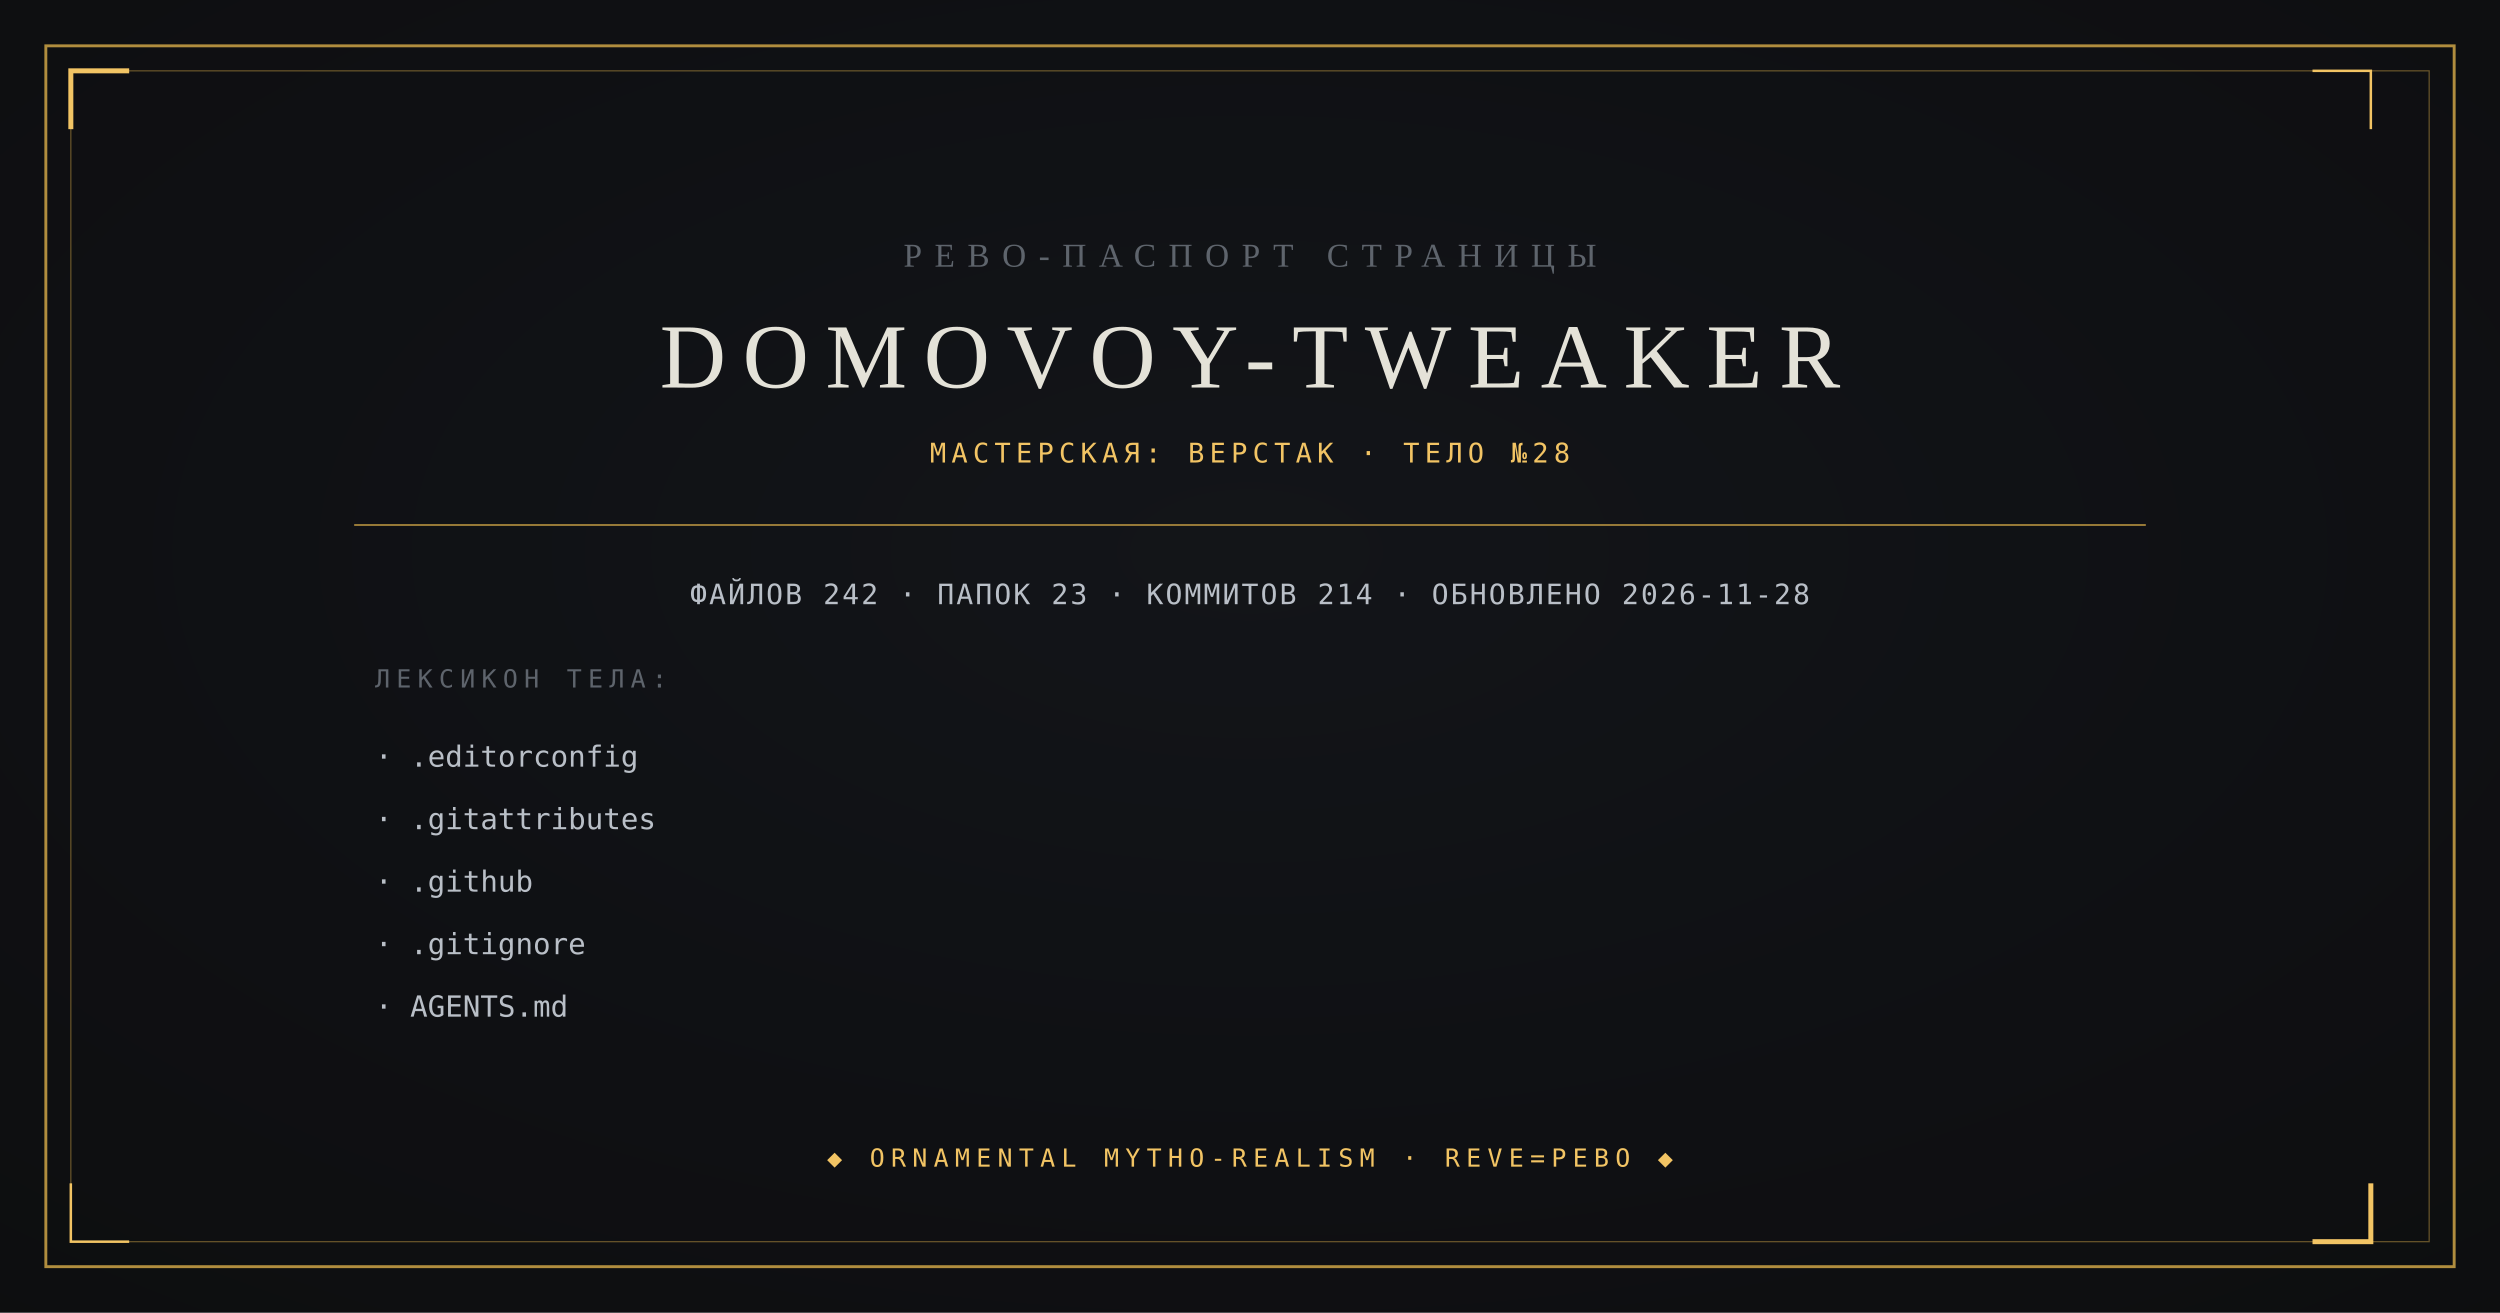
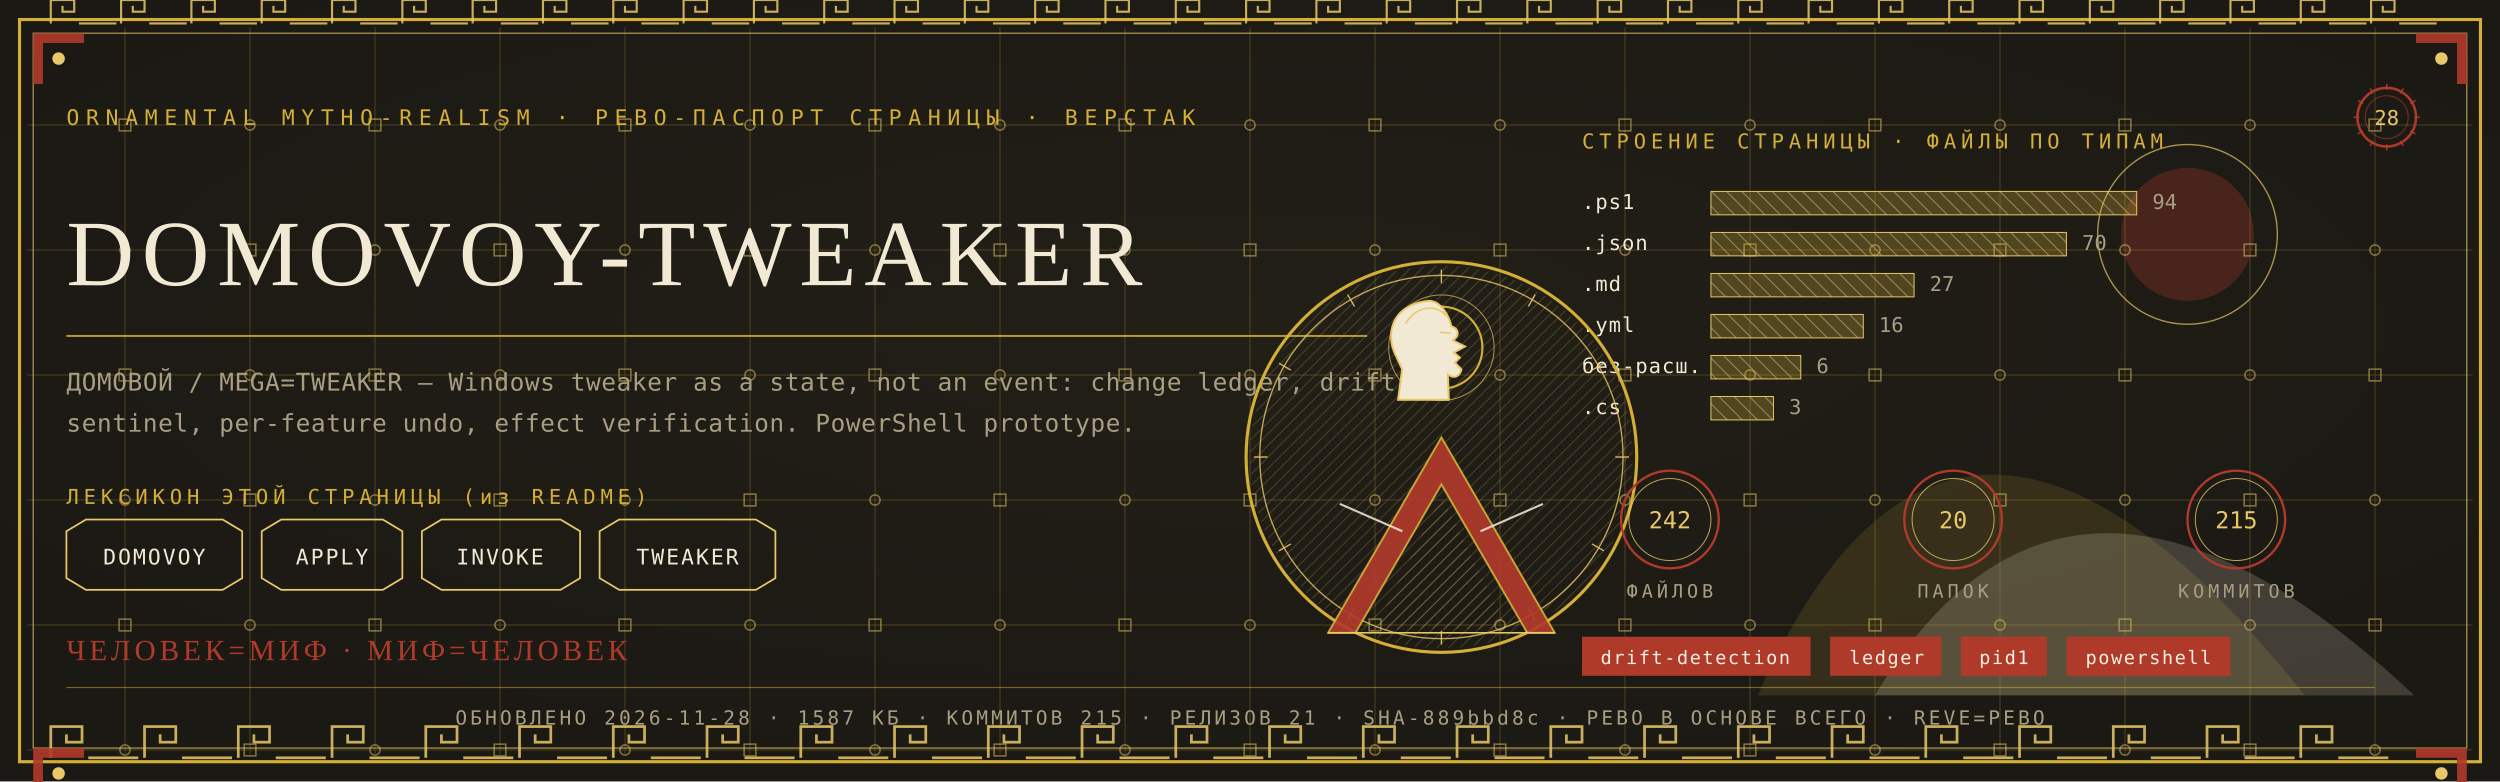
- <svg xmlns="http://www.w3.org/2000/svg" viewBox="0 0 1200 630" width="1200" height="630">
-   <rect width="1200" height="630" fill="#0B0C0E" />
-   <radialGradient id="v" cx="0.5" cy="0.42" r="0.95">
-     <stop offset="0" stop-color="#14161A" />
-     <stop offset="1" stop-color="#0B0C0E" />
-   </radialGradient>
-   <rect width="1200" height="630" fill="url(#v)" opacity="0.9" />
-   <rect x="22" y="22" width="1156" height="586" fill="none" stroke="#B08D3E" stroke-width="1.4" />
-   <rect x="34" y="34" width="1132" height="562" fill="none" stroke="#B08D3E" stroke-width="0.6" opacity="0.55" />
-   <path d="M 34 62 L 34 34 L 62 34" fill="none" stroke="#F2C464" stroke-width="2.4" />
-   <path d="M 1138 568 L 1138 596 L 1110 596" fill="none" stroke="#F2C464" stroke-width="2.4" />
-   <path d="M 1138 62 L 1138 34 L 1110 34" fill="none" stroke="#F2C464" stroke-width="1.2" />
-   <path d="M 62 596 L 34 596 L 34 568" fill="none" stroke="#F2C464" stroke-width="1.2" />
-   <text x="600" y="128" text-anchor="middle" font-family="Georgia, 'Times New Roman', serif" font-size="16" fill="#5E646C" letter-spacing="6">РЕВО-ПАСПОРТ СТРАНИЦЫ</text>
-   <text x="600" y="186" text-anchor="middle" font-family="Georgia, 'Times New Roman', serif" font-size="44" fill="#E4E2D8" letter-spacing="8">DOMOVOY-TWEAKER</text>
-   <text x="600" y="222" text-anchor="middle" font-family="ui-monospace, Consolas, monospace" font-size="13" fill="#F2C464" letter-spacing="2.5">МАСТЕРСКАЯ: ВЕРСТАК · ТЕЛО №28</text>
-   <line x1="170" y1="252" x2="1030" y2="252" stroke="#B08D3E" stroke-width="0.8" />
-   <text x="600" y="290" text-anchor="middle" font-family="ui-monospace, Consolas, monospace" font-size="13.5" fill="#B9BFC7" letter-spacing="1">ФАЙЛОВ 242 · ПАПОК 23 · КОММИТОВ 214 · ОБНОВЛЕНО 2026-11-28</text>
-   <text x="180" y="330" font-family="ui-monospace, Consolas, monospace" font-size="12" fill="#5E646C" letter-spacing="3">ЛЕКСИКОН ТЕЛА:</text>
-   <text x="180" y="368" font-family="ui-monospace, Consolas, monospace" font-size="14" fill="#B9BFC7">· .editorconfig</text>
-   <text x="180" y="398" font-family="ui-monospace, Consolas, monospace" font-size="14" fill="#B9BFC7">· .gitattributes</text>
-   <text x="180" y="428" font-family="ui-monospace, Consolas, monospace" font-size="14" fill="#B9BFC7">· .github</text>
-   <text x="180" y="458" font-family="ui-monospace, Consolas, monospace" font-size="14" fill="#B9BFC7">· .gitignore</text>
-   <text x="180" y="488" font-family="ui-monospace, Consolas, monospace" font-size="14" fill="#B9BFC7">· AGENTS.md</text>
-   <text x="600" y="560" text-anchor="middle" font-family="ui-monospace, Consolas, monospace" font-size="12" fill="#F2C464" letter-spacing="3">◆ ORNAMENTAL MYTHO-REALISM · REVE=РЕВО ◆</text>
+ <svg xmlns="http://www.w3.org/2000/svg" viewBox="0 0 1280 400" width="1280" height="400">
+   <defs>
+     <radialGradient id="rp28" cx="0.5" cy="0.42" r="1.1">
+       <stop offset="0" stop-color="#232017" />
+       <stop offset="1" stop-color="#171512" />
+     </radialGradient>
+     <pattern id="hatchm" width="4.2" height="4.2" patternUnits="userSpaceOnUse" patternTransform="rotate(45)">
+       <rect width="4.2" height="4.2" fill="none" />
+       <line x1="0" y1="0" x2="0" y2="4.2" stroke="#E8C868" stroke-width="0.5" />
+     </pattern>
+     <pattern id="hatchv" width="5.5" height="5.5" patternUnits="userSpaceOnUse" patternTransform="rotate(-45)">
+       <rect width="5.5" height="5.5" fill="none" />
+       <line x1="0" y1="0" x2="0" y2="5.5" stroke="#F2E9D4" stroke-width="0.5" />
+     </pattern>
+   </defs>
+   <rect width="1280" height="400" fill="#171512" />
+   <rect width="1280" height="400" fill="url(#rp28)" opacity="0.94" />
+   <path d="M 900 356 Q 1000 130 1180 356 Z" fill="#D4AF37" opacity="0.14" />
+   <path d="M 960 356 Q 1060 190 1236 356 Z" fill="#F2E9D4" opacity="0.18" />
+   <circle cx="1120" cy="120" r="34" fill="#B03A2A" opacity="0.30" />
+   <circle cx="1120" cy="120" r="46" fill="none" stroke="#E8C868" stroke-width="0.7" opacity="0.7" />
+   <g stroke="#D4AF37" stroke-width="0.45" opacity="0.30">
+     <line x1="64" y1="14" x2="64" y2="386" />
+     <line x1="128" y1="14" x2="128" y2="386" />
+     <line x1="192" y1="14" x2="192" y2="386" />
+     <line x1="256" y1="14" x2="256" y2="386" />
+     <line x1="320" y1="14" x2="320" y2="386" />
+     <line x1="384" y1="14" x2="384" y2="386" />
+     <line x1="448" y1="14" x2="448" y2="386" />
+     <line x1="512" y1="14" x2="512" y2="386" />
+     <line x1="576" y1="14" x2="576" y2="386" />
+     <line x1="640" y1="14" x2="640" y2="386" />
+     <line x1="704" y1="14" x2="704" y2="386" />
+     <line x1="768" y1="14" x2="768" y2="386" />
+     <line x1="832" y1="14" x2="832" y2="386" />
+     <line x1="896" y1="14" x2="896" y2="386" />
+     <line x1="960" y1="14" x2="960" y2="386" />
+     <line x1="1024" y1="14" x2="1024" y2="386" />
+     <line x1="1088" y1="14" x2="1088" y2="386" />
+     <line x1="1152" y1="14" x2="1152" y2="386" />
+     <line x1="1216" y1="14" x2="1216" y2="386" />
+     <line x1="14" y1="64" x2="1266" y2="64" />
+     <line x1="14" y1="128" x2="1266" y2="128" />
+     <line x1="14" y1="192" x2="1266" y2="192" />
+     <line x1="14" y1="256" x2="1266" y2="256" />
+     <line x1="14" y1="320" x2="1266" y2="320" />
+     <line x1="14" y1="384" x2="1266" y2="384" />
+   </g>
+   <g fill="none" stroke="#E8C868" stroke-width="0.8" opacity="0.5">
+     <rect x="61" y="61" width="6" height="6" />
+     <circle cx="64" cy="128" r="2.6" />
+     <rect x="61" y="189" width="6" height="6" />
+     <circle cx="64" cy="256" r="2.6" />
+     <rect x="61" y="317" width="6" height="6" />
+     <circle cx="64" cy="384" r="2.6" />
+     <circle cx="128" cy="64" r="2.6" />
+     <rect x="125" y="125" width="6" height="6" />
+     <circle cx="128" cy="192" r="2.6" />
+     <rect x="125" y="253" width="6" height="6" />
+     <circle cx="128" cy="320" r="2.6" />
+     <rect x="125" y="381" width="6" height="6" />
+     <rect x="189" y="61" width="6" height="6" />
+     <circle cx="192" cy="128" r="2.6" />
+     <rect x="189" y="189" width="6" height="6" />
+     <circle cx="192" cy="256" r="2.6" />
+     <rect x="189" y="317" width="6" height="6" />
+     <circle cx="192" cy="384" r="2.6" />
+     <circle cx="256" cy="64" r="2.6" />
+     <rect x="253" y="125" width="6" height="6" />
+     <circle cx="256" cy="192" r="2.6" />
+     <rect x="253" y="253" width="6" height="6" />
+     <circle cx="256" cy="320" r="2.6" />
+     <rect x="253" y="381" width="6" height="6" />
+     <rect x="317" y="61" width="6" height="6" />
+     <circle cx="320" cy="128" r="2.6" />
+     <rect x="317" y="189" width="6" height="6" />
+     <circle cx="320" cy="256" r="2.6" />
+     <rect x="317" y="317" width="6" height="6" />
+     <circle cx="320" cy="384" r="2.6" />
+     <circle cx="384" cy="64" r="2.6" />
+     <rect x="381" y="125" width="6" height="6" />
+     <circle cx="384" cy="192" r="2.6" />
+     <rect x="381" y="253" width="6" height="6" />
+     <circle cx="384" cy="320" r="2.6" />
+     <rect x="381" y="381" width="6" height="6" />
+     <rect x="445" y="61" width="6" height="6" />
+     <circle cx="448" cy="128" r="2.6" />
+     <rect x="445" y="189" width="6" height="6" />
+     <circle cx="448" cy="256" r="2.6" />
+     <rect x="445" y="317" width="6" height="6" />
+     <circle cx="448" cy="384" r="2.6" />
+     <circle cx="512" cy="64" r="2.6" />
+     <rect x="509" y="125" width="6" height="6" />
+     <circle cx="512" cy="192" r="2.6" />
+     <rect x="509" y="253" width="6" height="6" />
+     <circle cx="512" cy="320" r="2.6" />
+     <rect x="509" y="381" width="6" height="6" />
+     <rect x="573" y="61" width="6" height="6" />
+     <circle cx="576" cy="128" r="2.6" />
+     <rect x="573" y="189" width="6" height="6" />
+     <circle cx="576" cy="256" r="2.6" />
+     <rect x="573" y="317" width="6" height="6" />
+     <circle cx="576" cy="384" r="2.6" />
+     <circle cx="640" cy="64" r="2.6" />
+     <rect x="637" y="125" width="6" height="6" />
+     <circle cx="640" cy="192" r="2.6" />
+     <rect x="637" y="253" width="6" height="6" />
+     <circle cx="640" cy="320" r="2.6" />
+     <rect x="637" y="381" width="6" height="6" />
+     <rect x="701" y="61" width="6" height="6" />
+     <circle cx="704" cy="128" r="2.6" />
+     <rect x="701" y="189" width="6" height="6" />
+     <circle cx="704" cy="256" r="2.6" />
+     <rect x="701" y="317" width="6" height="6" />
+     <circle cx="704" cy="384" r="2.6" />
+     <circle cx="768" cy="64" r="2.6" />
+     <rect x="765" y="125" width="6" height="6" />
+     <circle cx="768" cy="192" r="2.6" />
+     <rect x="765" y="253" width="6" height="6" />
+     <circle cx="768" cy="320" r="2.6" />
+     <rect x="765" y="381" width="6" height="6" />
+     <rect x="829" y="61" width="6" height="6" />
+     <circle cx="832" cy="128" r="2.6" />
+     <rect x="829" y="189" width="6" height="6" />
+     <circle cx="832" cy="256" r="2.6" />
+     <rect x="829" y="317" width="6" height="6" />
+     <circle cx="832" cy="384" r="2.6" />
+     <circle cx="896" cy="64" r="2.6" />
+     <rect x="893" y="125" width="6" height="6" />
+     <circle cx="896" cy="192" r="2.6" />
+     <rect x="893" y="253" width="6" height="6" />
+     <circle cx="896" cy="320" r="2.6" />
+     <rect x="893" y="381" width="6" height="6" />
+     <rect x="957" y="61" width="6" height="6" />
+     <circle cx="960" cy="128" r="2.6" />
+     <rect x="957" y="189" width="6" height="6" />
+     <circle cx="960" cy="256" r="2.6" />
+     <rect x="957" y="317" width="6" height="6" />
+     <circle cx="960" cy="384" r="2.6" />
+     <circle cx="1024" cy="64" r="2.6" />
+     <rect x="1021" y="125" width="6" height="6" />
+     <circle cx="1024" cy="192" r="2.6" />
+     <rect x="1021" y="253" width="6" height="6" />
+     <circle cx="1024" cy="320" r="2.6" />
+     <rect x="1021" y="381" width="6" height="6" />
+     <rect x="1085" y="61" width="6" height="6" />
+     <circle cx="1088" cy="128" r="2.6" />
+     <rect x="1085" y="189" width="6" height="6" />
+     <circle cx="1088" cy="256" r="2.6" />
+     <rect x="1085" y="317" width="6" height="6" />
+     <circle cx="1088" cy="384" r="2.6" />
+     <circle cx="1152" cy="64" r="2.6" />
+     <rect x="1149" y="125" width="6" height="6" />
+     <circle cx="1152" cy="192" r="2.6" />
+     <rect x="1149" y="253" width="6" height="6" />
+     <circle cx="1152" cy="320" r="2.6" />
+     <rect x="1149" y="381" width="6" height="6" />
+     <rect x="1213" y="61" width="6" height="6" />
+     <circle cx="1216" cy="128" r="2.6" />
+     <rect x="1213" y="189" width="6" height="6" />
+     <circle cx="1216" cy="256" r="2.6" />
+     <rect x="1213" y="317" width="6" height="6" />
+     <circle cx="1216" cy="384" r="2.6" />
+   </g>
+   <rect x="10" y="10" width="1260" height="380" fill="none" stroke="#D4AF37" stroke-width="1.6" />
+   <rect x="17" y="17" width="1246" height="366" fill="none" stroke="#E8C868" stroke-width="0.6" opacity="0.75" />
+   <g fill="none" stroke="#E8C868" stroke-width="1.4" opacity="0.85">
+     <path d="M 26 388 L 26 372 L 42 372 L 42 380.0 L 34.0 380.0 L 34.0 376.0" />
+     <line x1="45.2" y1="388" x2="70.8" y2="388" />
+     <path d="M 74 388 L 74 372 L 90 372 L 90 380.0 L 82.0 380.0 L 82.0 376.0" />
+     <line x1="93.2" y1="388" x2="118.8" y2="388" />
+     <path d="M 122 388 L 122 372 L 138 372 L 138 380.0 L 130.0 380.0 L 130.0 376.0" />
+     <line x1="141.2" y1="388" x2="166.8" y2="388" />
+     <path d="M 170 388 L 170 372 L 186 372 L 186 380.0 L 178.0 380.0 L 178.0 376.0" />
+     <line x1="189.2" y1="388" x2="214.8" y2="388" />
+     <path d="M 218 388 L 218 372 L 234 372 L 234 380.0 L 226.0 380.0 L 226.0 376.0" />
+     <line x1="237.2" y1="388" x2="262.8" y2="388" />
+     <path d="M 266 388 L 266 372 L 282 372 L 282 380.0 L 274.0 380.0 L 274.0 376.0" />
+     <line x1="285.2" y1="388" x2="310.8" y2="388" />
+     <path d="M 314 388 L 314 372 L 330 372 L 330 380.0 L 322.0 380.0 L 322.0 376.0" />
+     <line x1="333.2" y1="388" x2="358.8" y2="388" />
+     <path d="M 362 388 L 362 372 L 378 372 L 378 380.0 L 370.0 380.0 L 370.0 376.0" />
+     <line x1="381.2" y1="388" x2="406.8" y2="388" />
+     <path d="M 410 388 L 410 372 L 426 372 L 426 380.0 L 418.0 380.0 L 418.0 376.0" />
+     <line x1="429.2" y1="388" x2="454.8" y2="388" />
+     <path d="M 458 388 L 458 372 L 474 372 L 474 380.0 L 466.0 380.0 L 466.0 376.0" />
+     <line x1="477.2" y1="388" x2="502.8" y2="388" />
+     <path d="M 506 388 L 506 372 L 522 372 L 522 380.0 L 514.0 380.0 L 514.0 376.0" />
+     <line x1="525.2" y1="388" x2="550.8" y2="388" />
+     <path d="M 554 388 L 554 372 L 570 372 L 570 380.0 L 562.0 380.0 L 562.0 376.0" />
+     <line x1="573.2" y1="388" x2="598.8" y2="388" />
+     <path d="M 602 388 L 602 372 L 618 372 L 618 380.0 L 610.0 380.0 L 610.0 376.0" />
+     <line x1="621.2" y1="388" x2="646.8" y2="388" />
+     <path d="M 650 388 L 650 372 L 666 372 L 666 380.0 L 658.0 380.0 L 658.0 376.0" />
+     <line x1="669.2" y1="388" x2="694.8" y2="388" />
+     <path d="M 698 388 L 698 372 L 714 372 L 714 380.0 L 706.0 380.0 L 706.0 376.0" />
+     <line x1="717.2" y1="388" x2="742.8" y2="388" />
+     <path d="M 746 388 L 746 372 L 762 372 L 762 380.0 L 754.0 380.0 L 754.0 376.0" />
+     <line x1="765.2" y1="388" x2="790.8" y2="388" />
+     <path d="M 794 388 L 794 372 L 810 372 L 810 380.0 L 802.0 380.0 L 802.0 376.0" />
+     <line x1="813.2" y1="388" x2="838.8" y2="388" />
+     <path d="M 842 388 L 842 372 L 858 372 L 858 380.0 L 850.0 380.0 L 850.0 376.0" />
+     <line x1="861.2" y1="388" x2="886.8" y2="388" />
+     <path d="M 890 388 L 890 372 L 906 372 L 906 380.0 L 898.0 380.0 L 898.0 376.0" />
+     <line x1="909.2" y1="388" x2="934.8" y2="388" />
+     <path d="M 938 388 L 938 372 L 954 372 L 954 380.0 L 946.0 380.0 L 946.0 376.0" />
+     <line x1="957.2" y1="388" x2="982.8" y2="388" />
+     <path d="M 986 388 L 986 372 L 1002 372 L 1002 380.0 L 994.0 380.0 L 994.0 376.0" />
+     <line x1="1005.2" y1="388" x2="1030.8" y2="388" />
+     <path d="M 1034 388 L 1034 372 L 1050 372 L 1050 380.0 L 1042.0 380.0 L 1042.0 376.0" />
+     <line x1="1053.2" y1="388" x2="1078.8" y2="388" />
+     <path d="M 1082 388 L 1082 372 L 1098 372 L 1098 380.0 L 1090.0 380.0 L 1090.0 376.0" />
+     <line x1="1101.2" y1="388" x2="1126.8" y2="388" />
+     <path d="M 1130 388 L 1130 372 L 1146 372 L 1146 380.0 L 1138.0 380.0 L 1138.0 376.0" />
+     <line x1="1149.2" y1="388" x2="1174.8" y2="388" />
+     <path d="M 1178 388 L 1178 372 L 1194 372 L 1194 380.0 L 1186.0 380.0 L 1186.0 376.0" />
+     <line x1="1197.2" y1="388" x2="1222.8" y2="388" />
+   </g>
+   <g fill="none" stroke="#E8C868" stroke-width="1.1" opacity="0.85">
+     <path d="M 26 12 L 26 0 L 38 0 L 38 6.0 L 32.0 6.0 L 32.0 3.0" />
+     <line x1="40.4" y1="12" x2="59.6" y2="12" />
+     <path d="M 62 12 L 62 0 L 74 0 L 74 6.0 L 68.0 6.0 L 68.0 3.0" />
+     <line x1="76.4" y1="12" x2="95.6" y2="12" />
+     <path d="M 98 12 L 98 0 L 110 0 L 110 6.0 L 104.0 6.0 L 104.0 3.0" />
+     <line x1="112.4" y1="12" x2="131.6" y2="12" />
+     <path d="M 134 12 L 134 0 L 146 0 L 146 6.0 L 140.0 6.0 L 140.0 3.0" />
+     <line x1="148.4" y1="12" x2="167.6" y2="12" />
+     <path d="M 170 12 L 170 0 L 182 0 L 182 6.0 L 176.0 6.0 L 176.0 3.0" />
+     <line x1="184.4" y1="12" x2="203.6" y2="12" />
+     <path d="M 206 12 L 206 0 L 218 0 L 218 6.0 L 212.0 6.0 L 212.0 3.0" />
+     <line x1="220.4" y1="12" x2="239.6" y2="12" />
+     <path d="M 242 12 L 242 0 L 254 0 L 254 6.0 L 248.0 6.0 L 248.0 3.0" />
+     <line x1="256.4" y1="12" x2="275.6" y2="12" />
+     <path d="M 278 12 L 278 0 L 290 0 L 290 6.0 L 284.0 6.0 L 284.0 3.0" />
+     <line x1="292.4" y1="12" x2="311.6" y2="12" />
+     <path d="M 314 12 L 314 0 L 326 0 L 326 6.0 L 320.0 6.0 L 320.0 3.0" />
+     <line x1="328.4" y1="12" x2="347.6" y2="12" />
+     <path d="M 350 12 L 350 0 L 362 0 L 362 6.0 L 356.0 6.0 L 356.0 3.0" />
+     <line x1="364.4" y1="12" x2="383.6" y2="12" />
+     <path d="M 386 12 L 386 0 L 398 0 L 398 6.0 L 392.0 6.0 L 392.0 3.0" />
+     <line x1="400.4" y1="12" x2="419.6" y2="12" />
+     <path d="M 422 12 L 422 0 L 434 0 L 434 6.0 L 428.0 6.0 L 428.0 3.0" />
+     <line x1="436.4" y1="12" x2="455.6" y2="12" />
+     <path d="M 458 12 L 458 0 L 470 0 L 470 6.0 L 464.0 6.0 L 464.0 3.0" />
+     <line x1="472.4" y1="12" x2="491.6" y2="12" />
+     <path d="M 494 12 L 494 0 L 506 0 L 506 6.0 L 500.0 6.0 L 500.0 3.0" />
+     <line x1="508.4" y1="12" x2="527.6" y2="12" />
+     <path d="M 530 12 L 530 0 L 542 0 L 542 6.0 L 536.0 6.0 L 536.0 3.0" />
+     <line x1="544.4" y1="12" x2="563.6" y2="12" />
+     <path d="M 566 12 L 566 0 L 578 0 L 578 6.0 L 572.0 6.0 L 572.0 3.0" />
+     <line x1="580.4" y1="12" x2="599.6" y2="12" />
+     <path d="M 602 12 L 602 0 L 614 0 L 614 6.0 L 608.0 6.0 L 608.0 3.0" />
+     <line x1="616.4" y1="12" x2="635.6" y2="12" />
+     <path d="M 638 12 L 638 0 L 650 0 L 650 6.0 L 644.0 6.0 L 644.0 3.0" />
+     <line x1="652.4" y1="12" x2="671.6" y2="12" />
+     <path d="M 674 12 L 674 0 L 686 0 L 686 6.0 L 680.0 6.0 L 680.0 3.0" />
+     <line x1="688.4" y1="12" x2="707.6" y2="12" />
+     <path d="M 710 12 L 710 0 L 722 0 L 722 6.0 L 716.0 6.0 L 716.0 3.0" />
+     <line x1="724.4" y1="12" x2="743.6" y2="12" />
+     <path d="M 746 12 L 746 0 L 758 0 L 758 6.0 L 752.0 6.0 L 752.0 3.0" />
+     <line x1="760.4" y1="12" x2="779.6" y2="12" />
+     <path d="M 782 12 L 782 0 L 794 0 L 794 6.0 L 788.0 6.0 L 788.0 3.0" />
+     <line x1="796.4" y1="12" x2="815.6" y2="12" />
+     <path d="M 818 12 L 818 0 L 830 0 L 830 6.0 L 824.0 6.0 L 824.0 3.0" />
+     <line x1="832.4" y1="12" x2="851.6" y2="12" />
+     <path d="M 854 12 L 854 0 L 866 0 L 866 6.0 L 860.0 6.0 L 860.0 3.0" />
+     <line x1="868.4" y1="12" x2="887.6" y2="12" />
+     <path d="M 890 12 L 890 0 L 902 0 L 902 6.0 L 896.0 6.0 L 896.0 3.0" />
+     <line x1="904.4" y1="12" x2="923.6" y2="12" />
+     <path d="M 926 12 L 926 0 L 938 0 L 938 6.0 L 932.0 6.0 L 932.0 3.0" />
+     <line x1="940.4" y1="12" x2="959.6" y2="12" />
+     <path d="M 962 12 L 962 0 L 974 0 L 974 6.0 L 968.0 6.0 L 968.0 3.0" />
+     <line x1="976.4" y1="12" x2="995.6" y2="12" />
+     <path d="M 998 12 L 998 0 L 1010 0 L 1010 6.0 L 1004.0 6.0 L 1004.0 3.0" />
+     <line x1="1012.4" y1="12" x2="1031.6" y2="12" />
+     <path d="M 1034 12 L 1034 0 L 1046 0 L 1046 6.0 L 1040.0 6.0 L 1040.0 3.0" />
+     <line x1="1048.4" y1="12" x2="1067.6" y2="12" />
+     <path d="M 1070 12 L 1070 0 L 1082 0 L 1082 6.0 L 1076.0 6.0 L 1076.0 3.0" />
+     <line x1="1084.4" y1="12" x2="1103.6" y2="12" />
+     <path d="M 1106 12 L 1106 0 L 1118 0 L 1118 6.0 L 1112.0 6.0 L 1112.0 3.0" />
+     <line x1="1120.4" y1="12" x2="1139.6" y2="12" />
+     <path d="M 1142 12 L 1142 0 L 1154 0 L 1154 6.0 L 1148.0 6.0 L 1148.0 3.0" />
+     <line x1="1156.4" y1="12" x2="1175.6" y2="12" />
+     <path d="M 1178 12 L 1178 0 L 1190 0 L 1190 6.0 L 1184.0 6.0 L 1184.0 3.0" />
+     <line x1="1192.4" y1="12" x2="1211.6" y2="12" />
+     <path d="M 1214 12 L 1214 0 L 1226 0 L 1226 6.0 L 1220.0 6.0 L 1220.0 3.0" />
+     <line x1="1228.4" y1="12" x2="1247.6" y2="12" />
+   </g>
+   <g transform="translate(17,17) scale(1,1)">
+     <path d="M 0 0 L 26 0 L 26 5 L 5 5 L 5 26 L 0 26 Z" fill="#B03A2A" opacity="0.9" />
+     <circle cx="13" cy="13" r="3.2" fill="#E8C868" />
+   </g>
+   <g transform="translate(1263,17) scale(-1,1)">
+     <path d="M 0 0 L 26 0 L 26 5 L 5 5 L 5 26 L 0 26 Z" fill="#B03A2A" opacity="0.9" />
+     <circle cx="13" cy="13" r="3.2" fill="#E8C868" />
+   </g>
+   <g transform="translate(17,383) scale(1,1)">
+     <path d="M 0 0 L 26 0 L 26 5 L 5 5 L 5 26 L 0 26 Z" fill="#B03A2A" opacity="0.9" />
+     <circle cx="13" cy="13" r="3.2" fill="#E8C868" />
+   </g>
+   <g transform="translate(1263,383) scale(-1,1)">
+     <path d="M 0 0 L 26 0 L 26 5 L 5 5 L 5 26 L 0 26 Z" fill="#B03A2A" opacity="0.9" />
+     <circle cx="13" cy="13" r="3.2" fill="#E8C868" />
+   </g>
+   <text x="34" y="64" font-family="'Cascadia Mono', ui-monospace, Consolas, monospace" font-size="11" fill="#D4AF37" letter-spacing="3.4">ORNAMENTAL MYTHO-REALISM · РЕВО-ПАСПОРТ СТРАНИЦЫ · ВЕРСТАК</text>
+   <g transform="translate(1222,60)">
+     <circle r="15" fill="none" stroke="#B03A2A" stroke-width="1.3" />
+     <circle r="11" fill="none" stroke="#B03A2A" stroke-width="0.55" opacity="0.6" />
+     <text y="4" text-anchor="middle" font-family="'Cascadia Mono', ui-monospace, Consolas, monospace" font-size="10.5" fill="#E8C868">28</text>
+     <g stroke="#B03A2A" stroke-width="0.7">
+       <line x1="0" y1="-17" x2="0" y2="-14" transform="rotate(0)" />
+       <line x1="0" y1="-17" x2="0" y2="-14" transform="rotate(30)" />
+       <line x1="0" y1="-17" x2="0" y2="-14" transform="rotate(60)" />
+       <line x1="0" y1="-17" x2="0" y2="-14" transform="rotate(90)" />
+       <line x1="0" y1="-17" x2="0" y2="-14" transform="rotate(120)" />
+       <line x1="0" y1="-17" x2="0" y2="-14" transform="rotate(150)" />
+       <line x1="0" y1="-17" x2="0" y2="-14" transform="rotate(180)" />
+       <line x1="0" y1="-17" x2="0" y2="-14" transform="rotate(210)" />
+       <line x1="0" y1="-17" x2="0" y2="-14" transform="rotate(240)" />
+       <line x1="0" y1="-17" x2="0" y2="-14" transform="rotate(270)" />
+       <line x1="0" y1="-17" x2="0" y2="-14" transform="rotate(300)" />
+       <line x1="0" y1="-17" x2="0" y2="-14" transform="rotate(330)" />
+     </g>
+   </g>
+   <text x="34" y="146" font-family="Georgia, 'Times New Roman', serif" font-size="47.9" fill="#F2E9D4" letter-spacing="4">DOMOVOY-TWEAKER</text>
+   <line x1="34" y1="172" x2="700" y2="172" stroke="#D4AF37" stroke-width="1" opacity="0.85" />
+   <text x="34" y="200" font-family="'Cascadia Mono', ui-monospace, Consolas, monospace" font-size="12.5" fill="#A99E82" letter-spacing="0.3">ДОМОВОЙ / MEGA=TWEAKER — Windows tweaker as a state, not an event: change ledger, drift</text>
+   <text x="34" y="221" font-family="'Cascadia Mono', ui-monospace, Consolas, monospace" font-size="12.5" fill="#A99E82" letter-spacing="0.3">sentinel, per-feature undo, effect verification. PowerShell prototype.</text>
+   <text x="34" y="258" font-family="'Cascadia Mono', ui-monospace, Consolas, monospace" font-size="10.5" fill="#D4AF37" letter-spacing="2.5">ЛЕКСИКОН ЭТОЙ СТРАНИЦЫ (из README)</text>
+   <path d="M 34 272 L 44 266 L 114 266 L 124 272 L 124 296 L 114 302 L 44 302 L 34 296 Z" fill="none" stroke="#E8C868" stroke-width="0.9" />
+   <text x="79" y="289" text-anchor="middle" font-family="'Cascadia Mono', ui-monospace, Consolas, monospace" font-size="11" fill="#F2E9D4" letter-spacing="1">DOMOVOY</text>
+   <path d="M 134 272 L 144 266 L 196 266 L 206 272 L 206 296 L 196 302 L 144 302 L 134 296 Z" fill="none" stroke="#E8C868" stroke-width="0.9" />
+   <text x="170" y="289" text-anchor="middle" font-family="'Cascadia Mono', ui-monospace, Consolas, monospace" font-size="11" fill="#F2E9D4" letter-spacing="1">APPLY</text>
+   <path d="M 216 272 L 226 266 L 287 266 L 297 272 L 297 296 L 287 302 L 226 302 L 216 296 Z" fill="none" stroke="#E8C868" stroke-width="0.9" />
+   <text x="256" y="289" text-anchor="middle" font-family="'Cascadia Mono', ui-monospace, Consolas, monospace" font-size="11" fill="#F2E9D4" letter-spacing="1">INVOKE</text>
+   <path d="M 307 272 L 317 266 L 387 266 L 397 272 L 397 296 L 387 302 L 317 302 L 307 296 Z" fill="none" stroke="#E8C868" stroke-width="0.9" />
+   <text x="352" y="289" text-anchor="middle" font-family="'Cascadia Mono', ui-monospace, Consolas, monospace" font-size="11" fill="#F2E9D4" letter-spacing="1">TWEAKER</text>
+   <text x="810" y="76" font-family="'Cascadia Mono', ui-monospace, Consolas, monospace" font-size="10.5" fill="#D4AF37" letter-spacing="2.5">СТРОЕНИЕ СТРАНИЦЫ · ФАЙЛЫ ПО ТИПАМ</text>
+   <text x="810" y="107" font-family="'Cascadia Mono', ui-monospace, Consolas, monospace" font-size="10.5" fill="#F2E9D4" letter-spacing="0.5">.ps1</text>
+   <rect x="876" y="98" width="218" height="12" fill="url(#hatchv)" opacity="0.9" />
+   <rect x="876" y="98" width="218" height="12" fill="#D4AF37" opacity="0.28" />
+   <rect x="876" y="98" width="218" height="12" fill="none" stroke="#E8C868" stroke-width="0.5" />
+   <text x="1102" y="107" font-family="'Cascadia Mono', ui-monospace, Consolas, monospace" font-size="10.5" fill="#A99E82">94</text>
+   <text x="810" y="128" font-family="'Cascadia Mono', ui-monospace, Consolas, monospace" font-size="10.5" fill="#F2E9D4" letter-spacing="0.5">.json</text>
+   <rect x="876" y="119" width="182" height="12" fill="url(#hatchv)" opacity="0.9" />
+   <rect x="876" y="119" width="182" height="12" fill="#D4AF37" opacity="0.28" />
+   <rect x="876" y="119" width="182" height="12" fill="none" stroke="#E8C868" stroke-width="0.5" />
+   <text x="1066" y="128" font-family="'Cascadia Mono', ui-monospace, Consolas, monospace" font-size="10.5" fill="#A99E82">70</text>
+   <text x="810" y="149" font-family="'Cascadia Mono', ui-monospace, Consolas, monospace" font-size="10.5" fill="#F2E9D4" letter-spacing="0.5">.md</text>
+   <rect x="876" y="140" width="104" height="12" fill="url(#hatchv)" opacity="0.9" />
+   <rect x="876" y="140" width="104" height="12" fill="#D4AF37" opacity="0.28" />
+   <rect x="876" y="140" width="104" height="12" fill="none" stroke="#E8C868" stroke-width="0.5" />
+   <text x="988" y="149" font-family="'Cascadia Mono', ui-monospace, Consolas, monospace" font-size="10.5" fill="#A99E82">27</text>
+   <text x="810" y="170" font-family="'Cascadia Mono', ui-monospace, Consolas, monospace" font-size="10.5" fill="#F2E9D4" letter-spacing="0.5">.yml</text>
+   <rect x="876" y="161" width="78" height="12" fill="url(#hatchv)" opacity="0.9" />
+   <rect x="876" y="161" width="78" height="12" fill="#D4AF37" opacity="0.28" />
+   <rect x="876" y="161" width="78" height="12" fill="none" stroke="#E8C868" stroke-width="0.5" />
+   <text x="962" y="170" font-family="'Cascadia Mono', ui-monospace, Consolas, monospace" font-size="10.5" fill="#A99E82">16</text>
+   <text x="810" y="191" font-family="'Cascadia Mono', ui-monospace, Consolas, monospace" font-size="10.5" fill="#F2E9D4" letter-spacing="0.5">без-расш.</text>
+   <rect x="876" y="182" width="46" height="12" fill="url(#hatchv)" opacity="0.9" />
+   <rect x="876" y="182" width="46" height="12" fill="#D4AF37" opacity="0.28" />
+   <rect x="876" y="182" width="46" height="12" fill="none" stroke="#E8C868" stroke-width="0.5" />
+   <text x="930" y="191" font-family="'Cascadia Mono', ui-monospace, Consolas, monospace" font-size="10.5" fill="#A99E82">6</text>
+   <text x="810" y="212" font-family="'Cascadia Mono', ui-monospace, Consolas, monospace" font-size="10.5" fill="#F2E9D4" letter-spacing="0.5">.cs</text>
+   <rect x="876" y="203" width="32" height="12" fill="url(#hatchv)" opacity="0.9" />
+   <rect x="876" y="203" width="32" height="12" fill="#D4AF37" opacity="0.28" />
+   <rect x="876" y="203" width="32" height="12" fill="none" stroke="#E8C868" stroke-width="0.5" />
+   <text x="916" y="212" font-family="'Cascadia Mono', ui-monospace, Consolas, monospace" font-size="10.5" fill="#A99E82">3</text>
+   <g transform="translate(738,234)">
+     <circle r="100" fill="none" stroke="#D4AF37" stroke-width="1.6" />
+     <circle r="93" fill="none" stroke="#E8C868" stroke-width="0.7" opacity="0.8" />
+     <circle r="98" fill="url(#hatchm)" opacity="0.4" />
+     <g stroke="#E8C868" stroke-width="0.7" opacity="0.9">
+       <line x1="0" y1="-96" x2="0" y2="-89" transform="rotate(0)" />
+       <line x1="0" y1="-96" x2="0" y2="-89" transform="rotate(30)" />
+       <line x1="0" y1="-96" x2="0" y2="-89" transform="rotate(60)" />
+       <line x1="0" y1="-96" x2="0" y2="-89" transform="rotate(90)" />
+       <line x1="0" y1="-96" x2="0" y2="-89" transform="rotate(120)" />
+       <line x1="0" y1="-96" x2="0" y2="-89" transform="rotate(150)" />
+       <line x1="0" y1="-96" x2="0" y2="-89" transform="rotate(180)" />
+       <line x1="0" y1="-96" x2="0" y2="-89" transform="rotate(210)" />
+       <line x1="0" y1="-96" x2="0" y2="-89" transform="rotate(240)" />
+       <line x1="0" y1="-96" x2="0" y2="-89" transform="rotate(270)" />
+       <line x1="0" y1="-96" x2="0" y2="-89" transform="rotate(300)" />
+       <line x1="0" y1="-96" x2="0" y2="-89" transform="rotate(330)" />
+     </g>
+     <circle cy="-56" r="21" fill="none" stroke="#D4AF37" stroke-width="1.1" />
+     <circle cy="-56" r="27" fill="none" stroke="#E8C868" stroke-width="0.5" opacity="0.7" />
+     <path d="M -6.0 -80.0 C -23.5 -78.7 -28.7 -65.7 -24.3 -54.0 L -20.1 -44.9 L -22.2 -29.3 L 3.8 -29.3 L 3.3 -42.3 C 6.9 -39.7 9.5 -41.5 10.3 -44.9 L 6.9 -48.3 L 9.5 -50.9 L 6.4 -53.5 L 12.1 -56.6 L 5.9 -59.7 C 9.5 -62.3 9.0 -65.7 5.1 -67.0 C 3.8 -72.7 -0.1 -79.5 -6.0 -80.0 Z" fill="#F2E9D4" stroke="#E8C868" stroke-width="1.0" />
+     <g fill="none" stroke="#E8C868" stroke-width="0.8" opacity="0.95">
+       <path d="M -18.3 -68.3 C -13.1 -77.4 -2.7 -78.7 2.5 -72.2" />
+       <path d="M -0.9 -63.9 L 4.8 -63.4" />
+     </g>
+     <path d="M -58.0 90.0 L 0 -10.0 L 58.0 90.0 L 44.0 90.0 L 0 14.0 L -44.0 90.0 Z" fill="#B03A2A" opacity="0.92" stroke="#D4AF37" stroke-width="1.0" />
+     <path d="M -34.0 88.0 L 0 20.0 L 34.0 88.0" fill="url(#hatchm)" opacity="0.5" stroke="none" />
+     <path d="M -58.0 90.0 L 58.0 90.0" fill="none" stroke="#E8C868" stroke-width="0.8" />
+     <path d="M -52.0 24.0 L -20.0 38.0" fill="none" stroke="#F2E9D4" stroke-width="1.1" opacity="0.85" />
+     <path d="M 52.0 24.0 L 20.0 38.0" fill="none" stroke="#F2E9D4" stroke-width="1.1" opacity="0.85" />
+   </g>
+   <g transform="translate(855,266)">
+     <circle r="25" fill="none" stroke="#B03A2A" stroke-width="1.2" />
+     <circle r="21" fill="none" stroke="#E8C868" stroke-width="0.5" opacity="0.8" />
+     <text y="4.5" text-anchor="middle" font-family="'Cascadia Mono', ui-monospace, Consolas, monospace" font-size="12" fill="#E8C868">242</text>
+     <text y="40" text-anchor="middle" font-family="'Cascadia Mono', ui-monospace, Consolas, monospace" font-size="9.5" fill="#A99E82" letter-spacing="2">ФАЙЛОВ</text>
+   </g>
+   <g transform="translate(1000,266)">
+     <circle r="25" fill="none" stroke="#B03A2A" stroke-width="1.2" />
+     <circle r="21" fill="none" stroke="#E8C868" stroke-width="0.5" opacity="0.8" />
+     <text y="4.5" text-anchor="middle" font-family="'Cascadia Mono', ui-monospace, Consolas, monospace" font-size="12" fill="#E8C868">20</text>
+     <text y="40" text-anchor="middle" font-family="'Cascadia Mono', ui-monospace, Consolas, monospace" font-size="9.5" fill="#A99E82" letter-spacing="2">ПАПОК</text>
+   </g>
+   <g transform="translate(1145,266)">
+     <circle r="25" fill="none" stroke="#B03A2A" stroke-width="1.2" />
+     <circle r="21" fill="none" stroke="#E8C868" stroke-width="0.5" opacity="0.8" />
+     <text y="4.5" text-anchor="middle" font-family="'Cascadia Mono', ui-monospace, Consolas, monospace" font-size="12" fill="#E8C868">215</text>
+     <text y="40" text-anchor="middle" font-family="'Cascadia Mono', ui-monospace, Consolas, monospace" font-size="9.5" fill="#A99E82" letter-spacing="2">КОММИТОВ</text>
+   </g>
+   <rect x="810" y="326" rx="0" width="117" height="20" fill="#B03A2A" />
+   <text x="868" y="340" text-anchor="middle" font-family="'Cascadia Mono', ui-monospace, Consolas, monospace" font-size="9.5" fill="#F5EFE2" letter-spacing="0.8">drift-detection</text>
+   <rect x="937" y="326" rx="0" width="57" height="20" fill="#B03A2A" />
+   <text x="966" y="340" text-anchor="middle" font-family="'Cascadia Mono', ui-monospace, Consolas, monospace" font-size="9.5" fill="#F5EFE2" letter-spacing="0.8">ledger</text>
+   <rect x="1004" y="326" rx="0" width="44" height="20" fill="#B03A2A" />
+   <text x="1026" y="340" text-anchor="middle" font-family="'Cascadia Mono', ui-monospace, Consolas, monospace" font-size="9.5" fill="#F5EFE2" letter-spacing="0.8">pid1</text>
+   <rect x="1058" y="326" rx="0" width="84" height="20" fill="#B03A2A" />
+   <text x="1100" y="340" text-anchor="middle" font-family="'Cascadia Mono', ui-monospace, Consolas, monospace" font-size="9.5" fill="#F5EFE2" letter-spacing="0.8">powershell</text>
+   <text x="34" y="338" font-family="Georgia, 'Times New Roman', serif" font-size="15" fill="#B03A2A" letter-spacing="2">ЧЕЛОВЕК=МИФ · МИФ=ЧЕЛОВЕК</text>
+   <line x1="34" y1="352" x2="1216" y2="352" stroke="#D4AF37" stroke-width="0.6" opacity="0.5" />
+   <text x="640" y="371" text-anchor="middle" font-family="'Cascadia Mono', ui-monospace, Consolas, monospace" font-size="10" fill="#A99E82" letter-spacing="1.6">ОБНОВЛЕНО 2026-11-28 · 1587 КБ · КОММИТОВ 215 · РЕЛИЗОВ 21 · SHA-889bbd8c · РЕВО В ОСНОВЕ ВСЕГО · REVE=РЕВО</text>
</svg>
